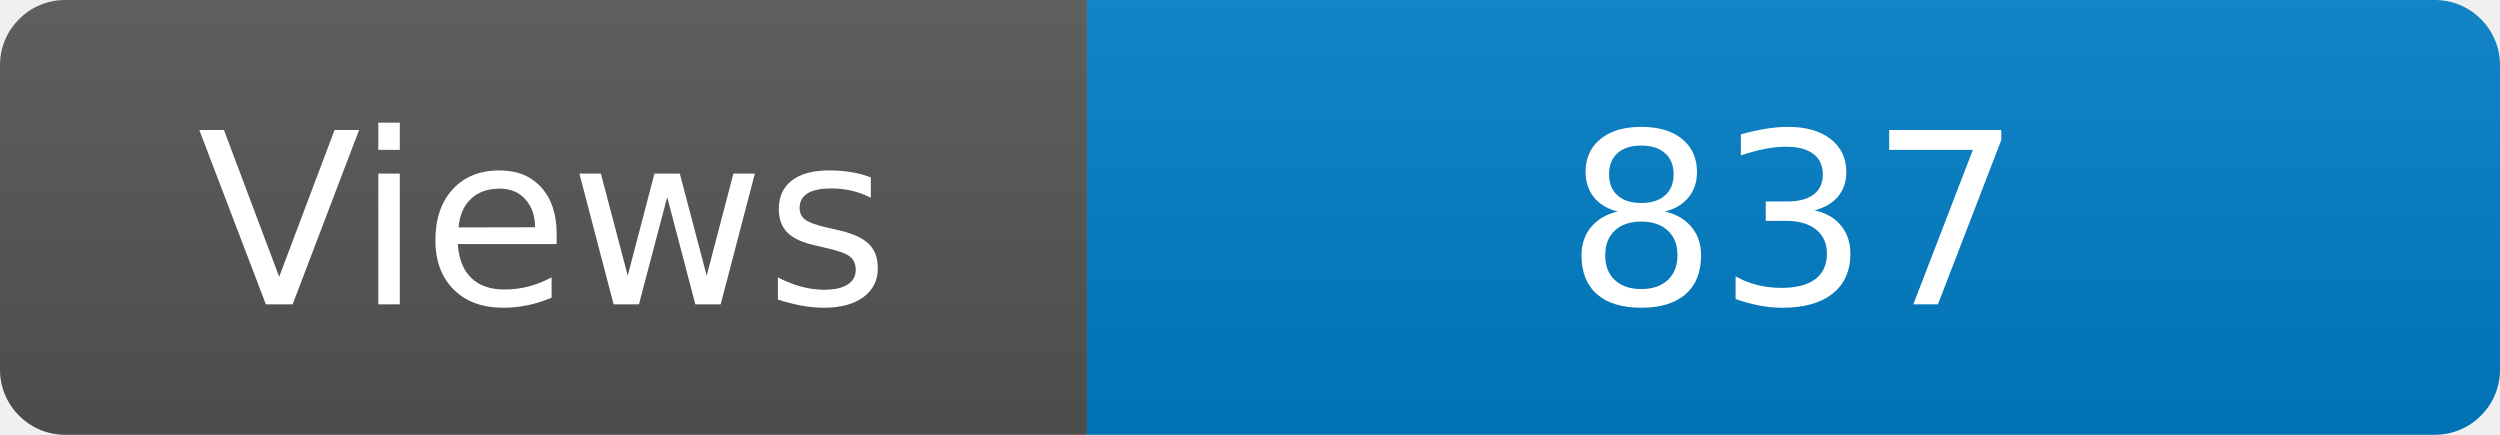
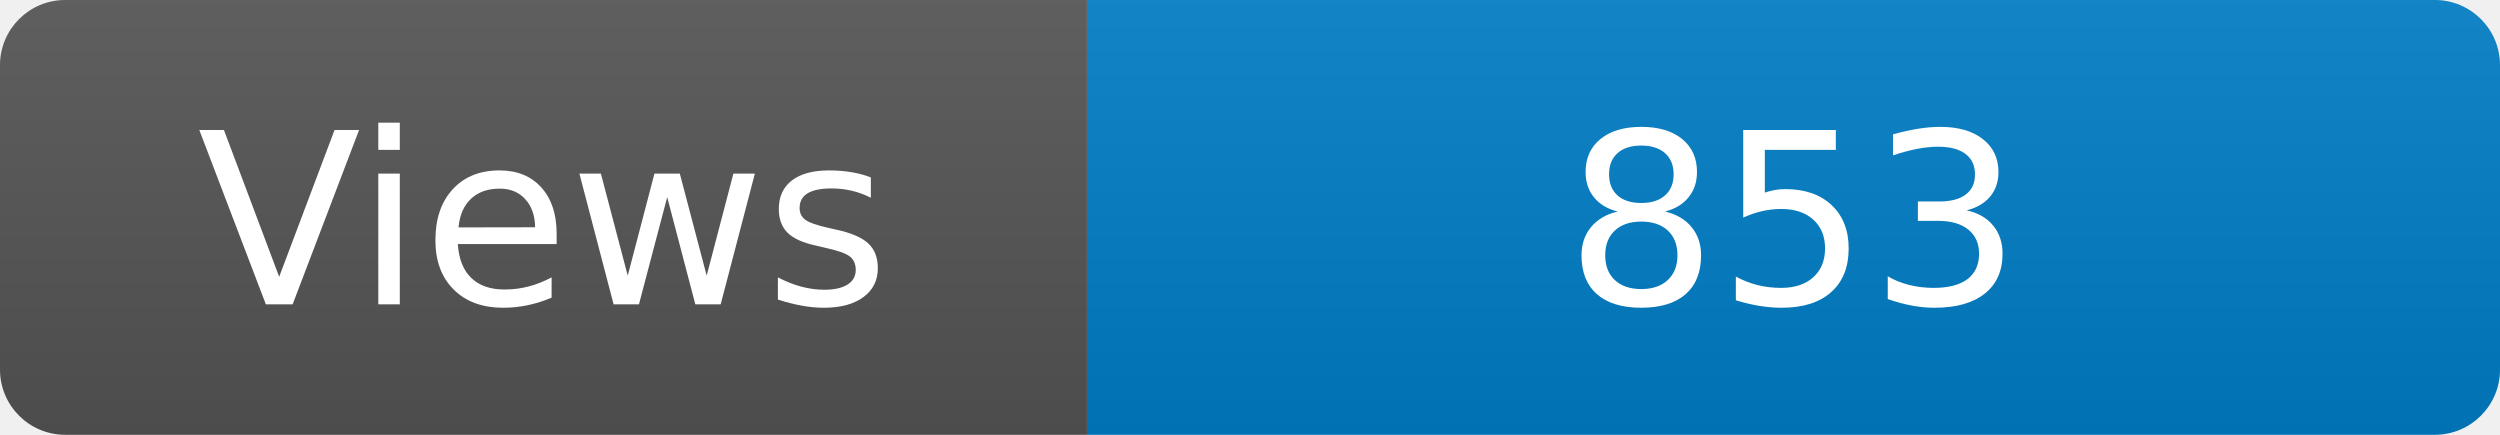
<svg xmlns="http://www.w3.org/2000/svg" width="115" height="20" role="img" aria-label="Maintained?: yes">
  <linearGradient id="s" x2="0" y2="100%">
    <stop offset="0" stop-color="#bbb" stop-opacity=".1" />
    <stop offset="1" stop-opacity=".1" />
  </linearGradient>
  <clipPath id="r">
    <rect width="115" height="20" rx="3" fill="#fff" />
  </clipPath>
  <g clip-path="url(#r)">
    <rect width="50" height="20" fill="#555" />
    <rect x="50" width="160" height="20" fill="#007ec6" />
    <rect width="115" height="20" fill="url(#s)" />
  </g>
  <g fill="#fff" text-anchor="middle" font-family="Verdana,Geneva,DejaVu Sans,sans-serif" font-size="110">
    <text x="250" y="140" transform="scale(.1)" fill="#fff">Views</text>
-     <text x="825" y="140" transform="scale(.1)" fill="#fff">837</text>
+     <text x="825" y="140" transform="scale(.1)" fill="#fff">853</text>
  </g>
</svg>
